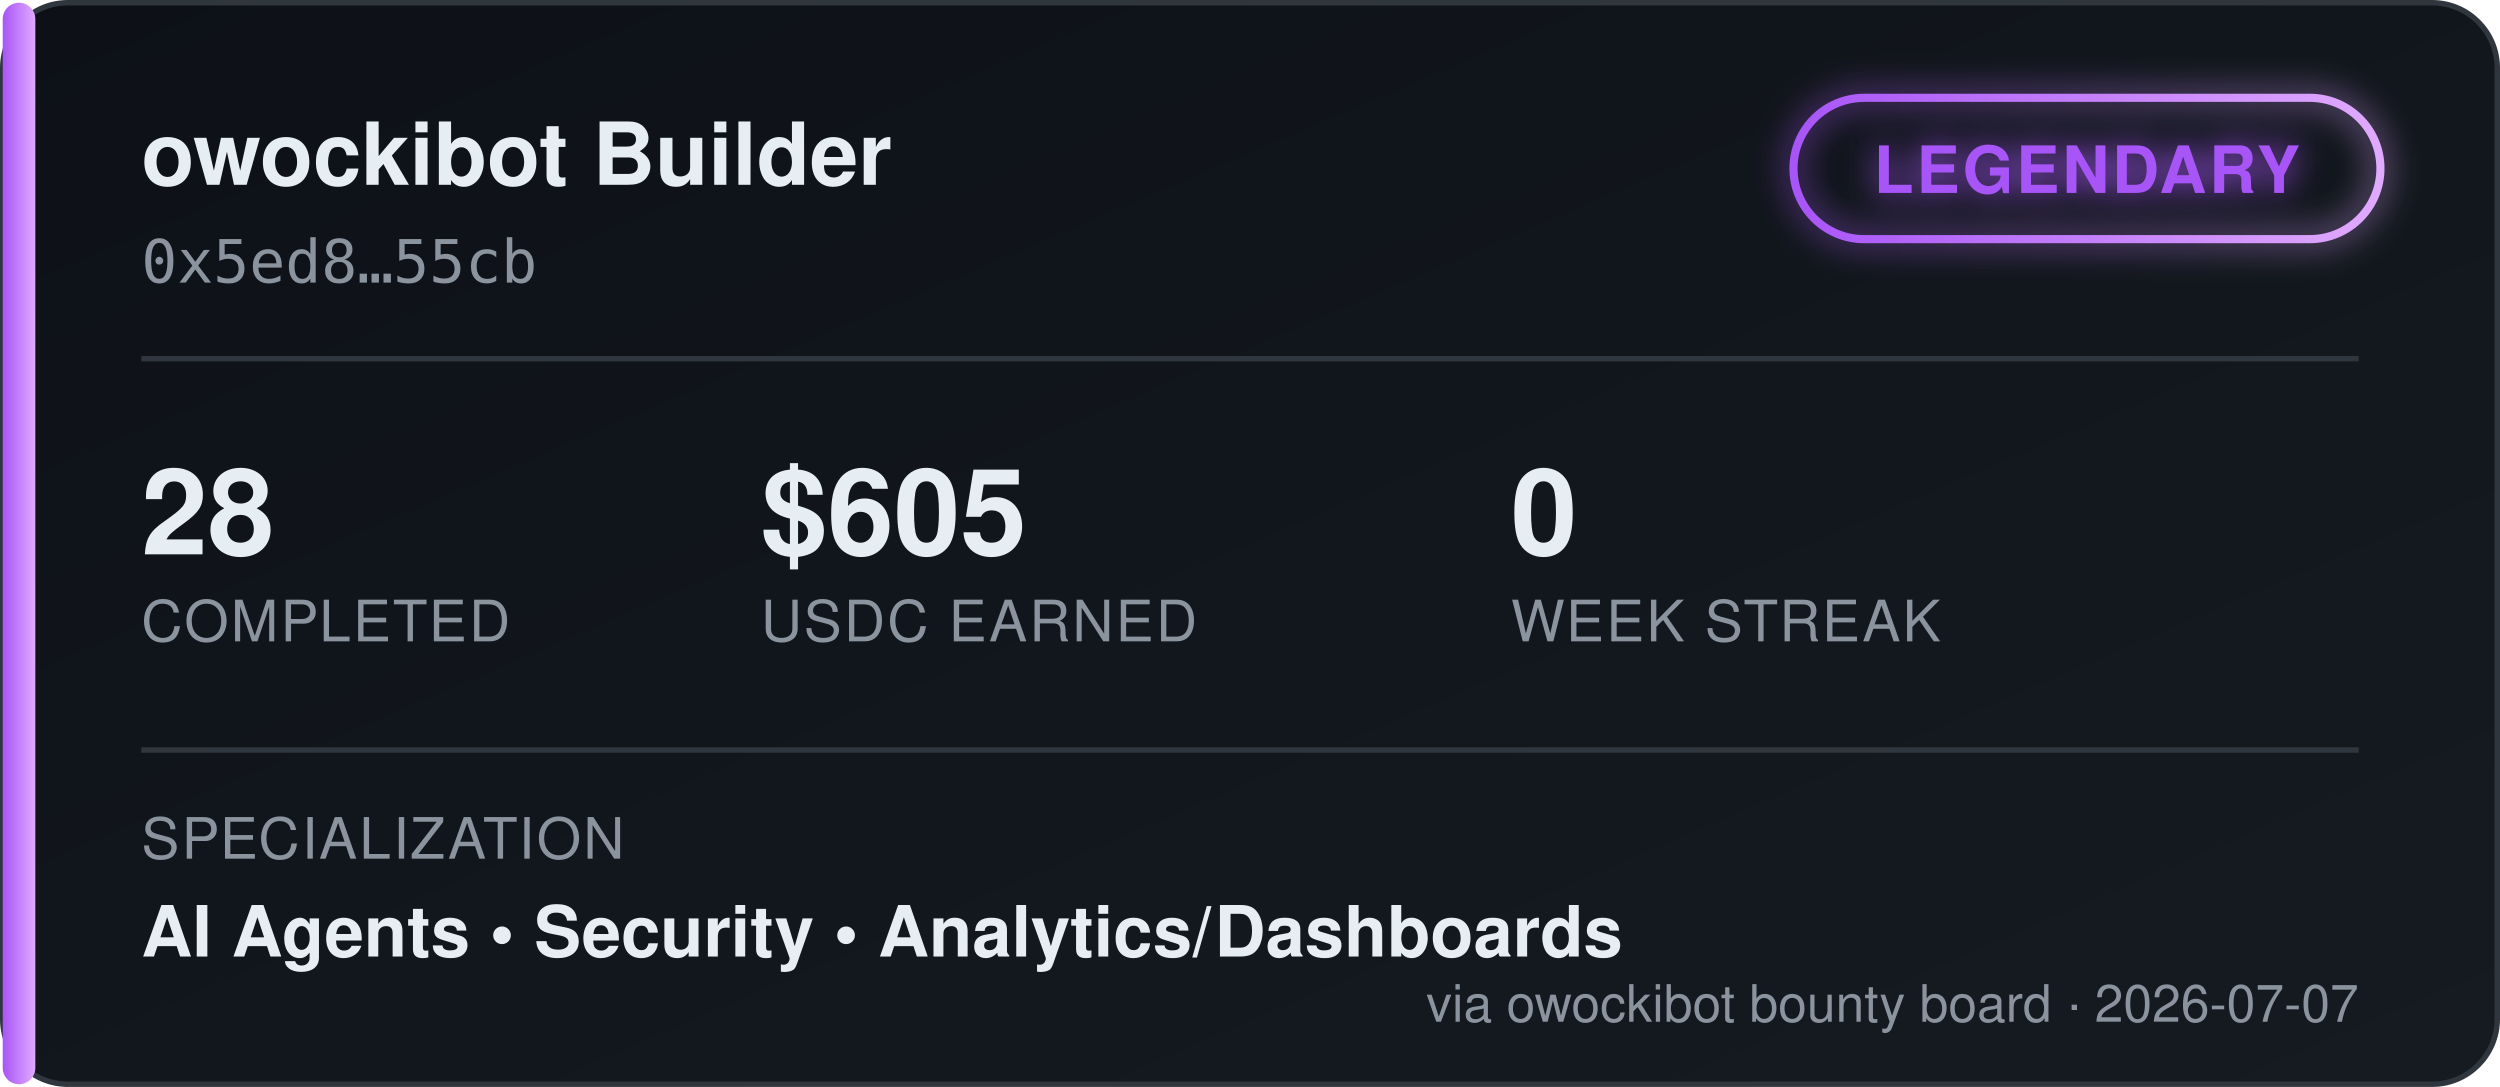
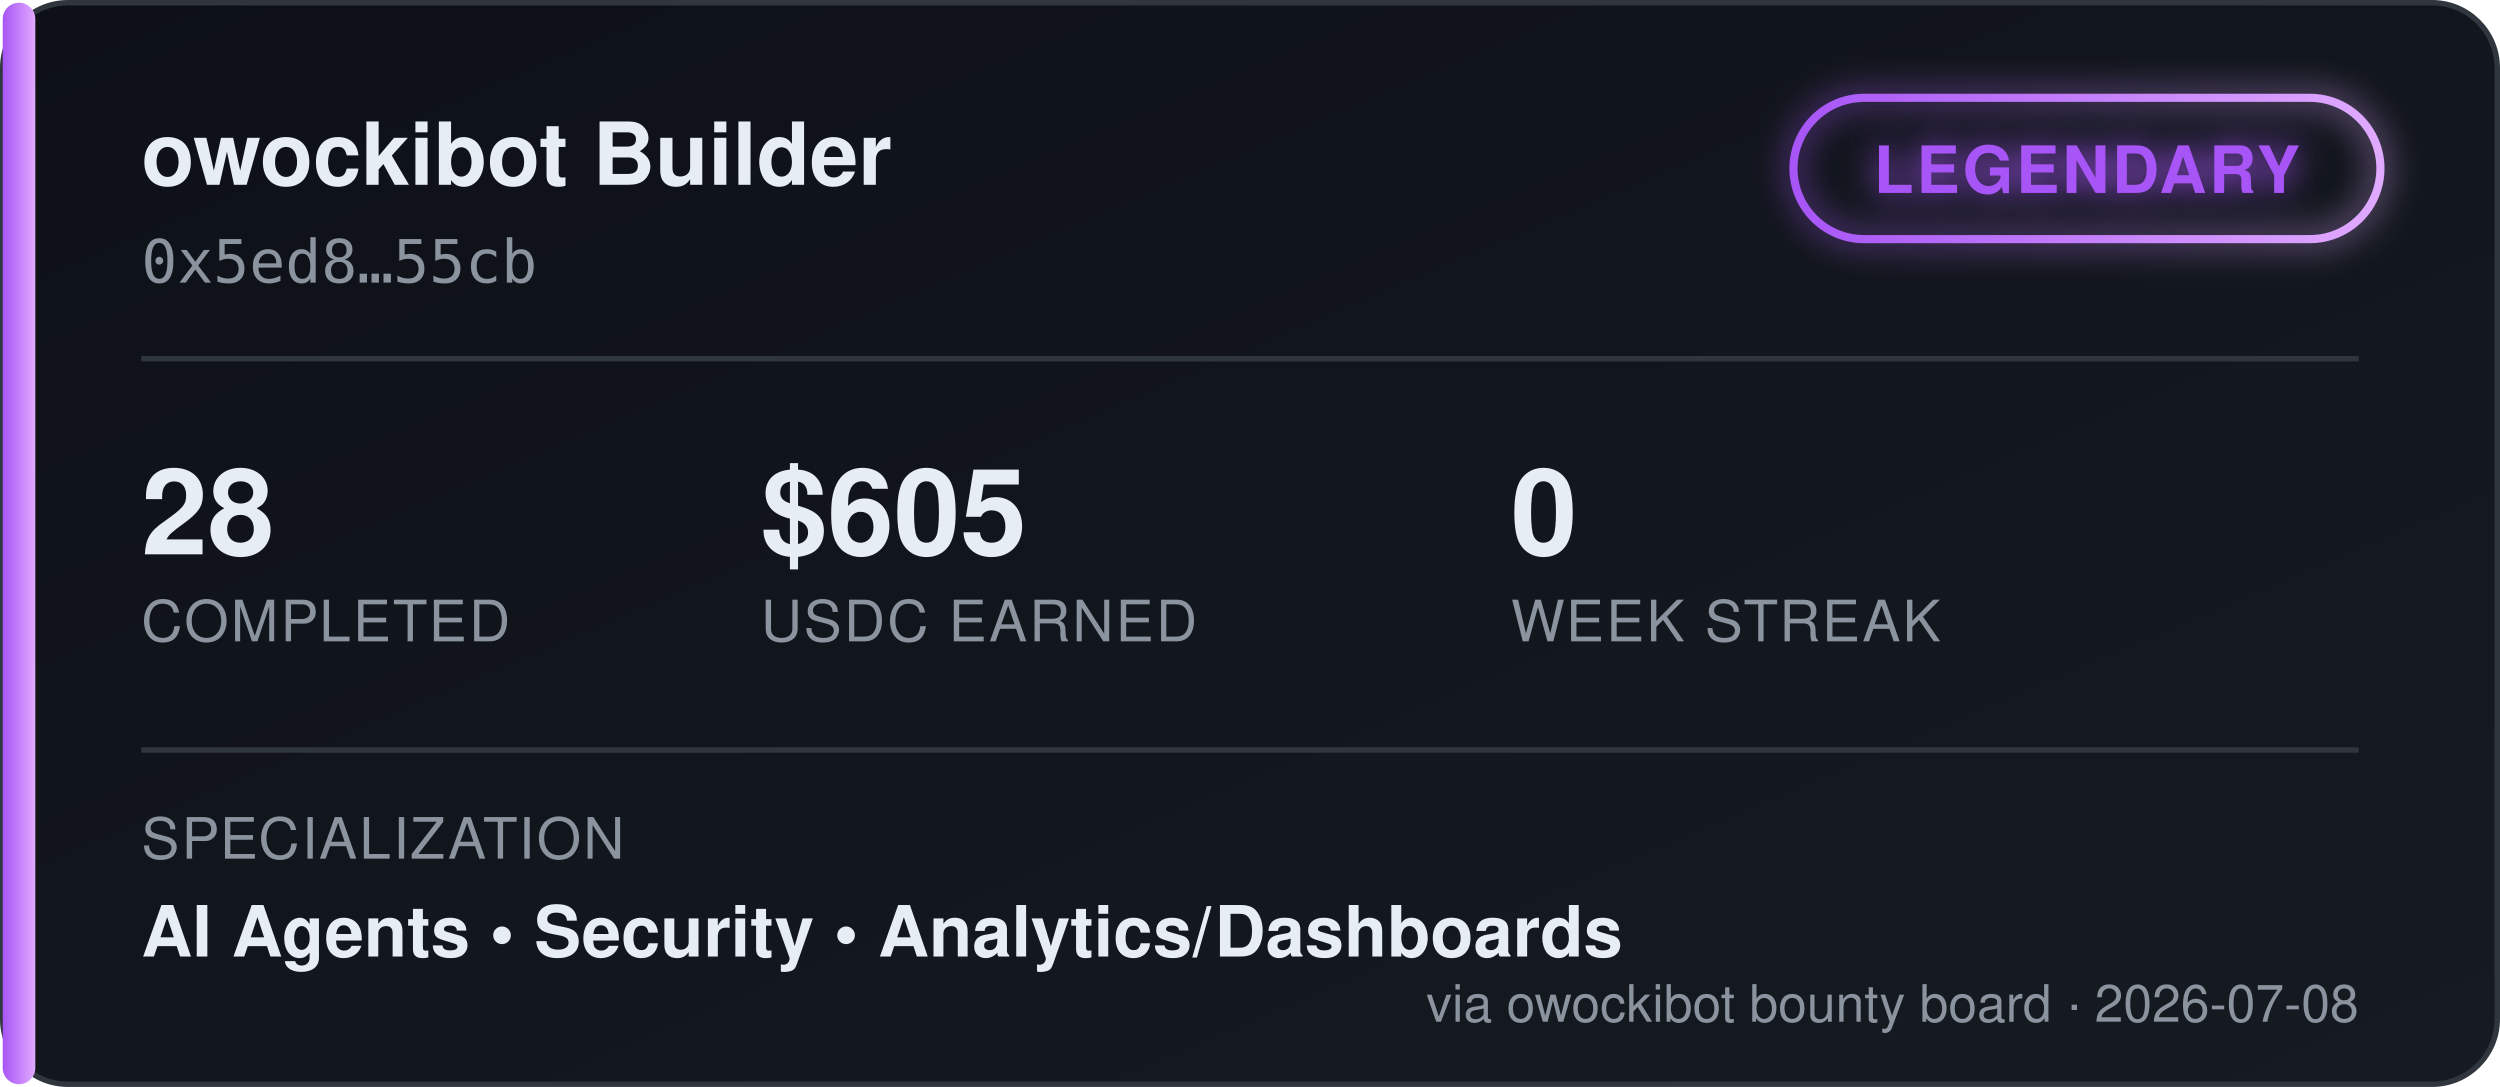
<svg xmlns="http://www.w3.org/2000/svg" width="460" height="200" viewBox="0 0 460 200" font-family="'Segoe UI', Helvetica, Arial, sans-serif">
  <defs>
    <linearGradient id="bgGrad" x1="0" y1="0" x2="1" y2="1">
      <stop offset="0%" stop-color="#0d1117" />
      <stop offset="100%" stop-color="#161b22" />
    </linearGradient>
    <linearGradient id="tierGrad" x1="0" y1="0" x2="1" y2="0">
      <stop offset="0%" stop-color="#a855f7" />
      <stop offset="100%" stop-color="#e0aaff" />
    </linearGradient>
    <filter id="glow" x="-50%" y="-50%" width="200%" height="200%">
      <feGaussianBlur stdDeviation="3" result="blur" />
      <feMerge>
        <feMergeNode in="blur" />
        <feMergeNode in="SourceGraphic" />
      </feMerge>
    </filter>
  </defs>
  <rect x="0.5" y="0.5" width="459" height="199" rx="12" fill="url(#bgGrad)" stroke="#30363d" />
  <rect x="0.5" y="0.5" width="6" height="199" rx="3" fill="url(#tierGrad)" />
  <text x="26" y="34" fill="#e6edf3" font-size="16" font-weight="700">owockibot Builder</text>
  <text x="26" y="52" fill="#8b949e" font-size="11" font-family="monospace">0x5ed8…55cb</text>
  <g transform="translate(330, 18)" filter="url(#glow)">
    <rect x="0" y="0" width="108" height="26" rx="13" fill="none" stroke="url(#tierGrad)" stroke-width="1.5" />
    <text x="54" y="17.5" fill="#a855f7" font-size="12" font-weight="700" text-anchor="middle" letter-spacing="0.5">LEGENDARY</text>
  </g>
  <line x1="26" y1="66" x2="434" y2="66" stroke="#30363d" stroke-width="1" />
  <g font-size="22" font-weight="700" fill="#e6edf3">
    <text x="26" y="102">28</text>
    <text x="140" y="102">$605</text>
    <text x="278" y="102">0</text>
  </g>
  <g font-size="10.5" fill="#8b949e" letter-spacing="0.4">
    <text x="26" y="118">COMPLETED</text>
    <text x="140" y="118">USDC EARNED</text>
    <text x="278" y="118">WEEK STREAK</text>
  </g>
  <line x1="26" y1="138" x2="434" y2="138" stroke="#30363d" stroke-width="1" />
  <text x="26" y="158" fill="#8b949e" font-size="10.5" letter-spacing="0.4">SPECIALIZATION</text>
  <text x="26" y="176" fill="#e6edf3" font-size="13" font-weight="600">AI Agents  •  Security  •  Analytics/Dashboards</text>
-   <text x="434" y="188" fill="#8b949e" font-size="9.5" text-anchor="end">via owockibot bounty board · 2026-07-07</text>
+   <text x="434" y="188" fill="#8b949e" font-size="9.5" text-anchor="end">via owockibot bounty board · 2026-07-08</text>
</svg>
